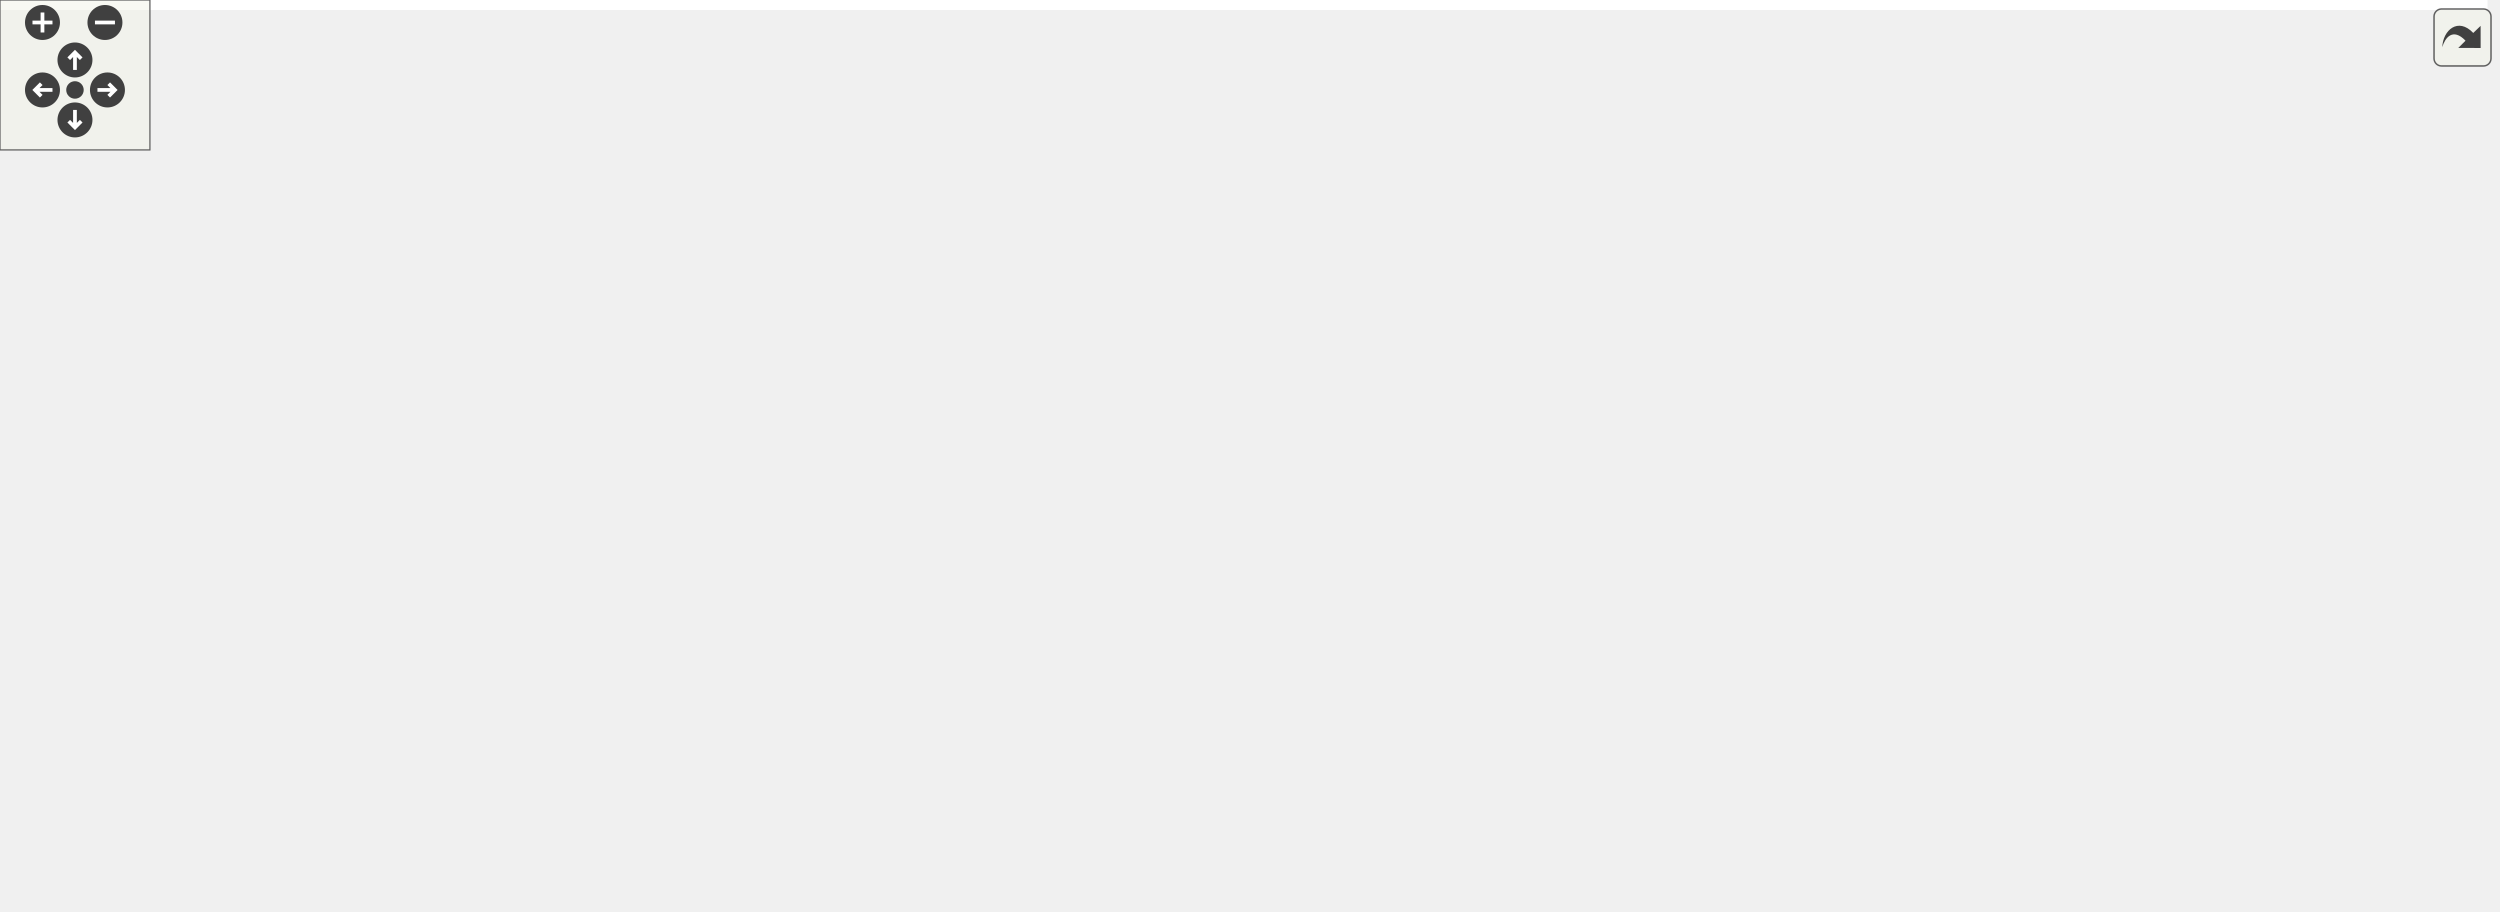
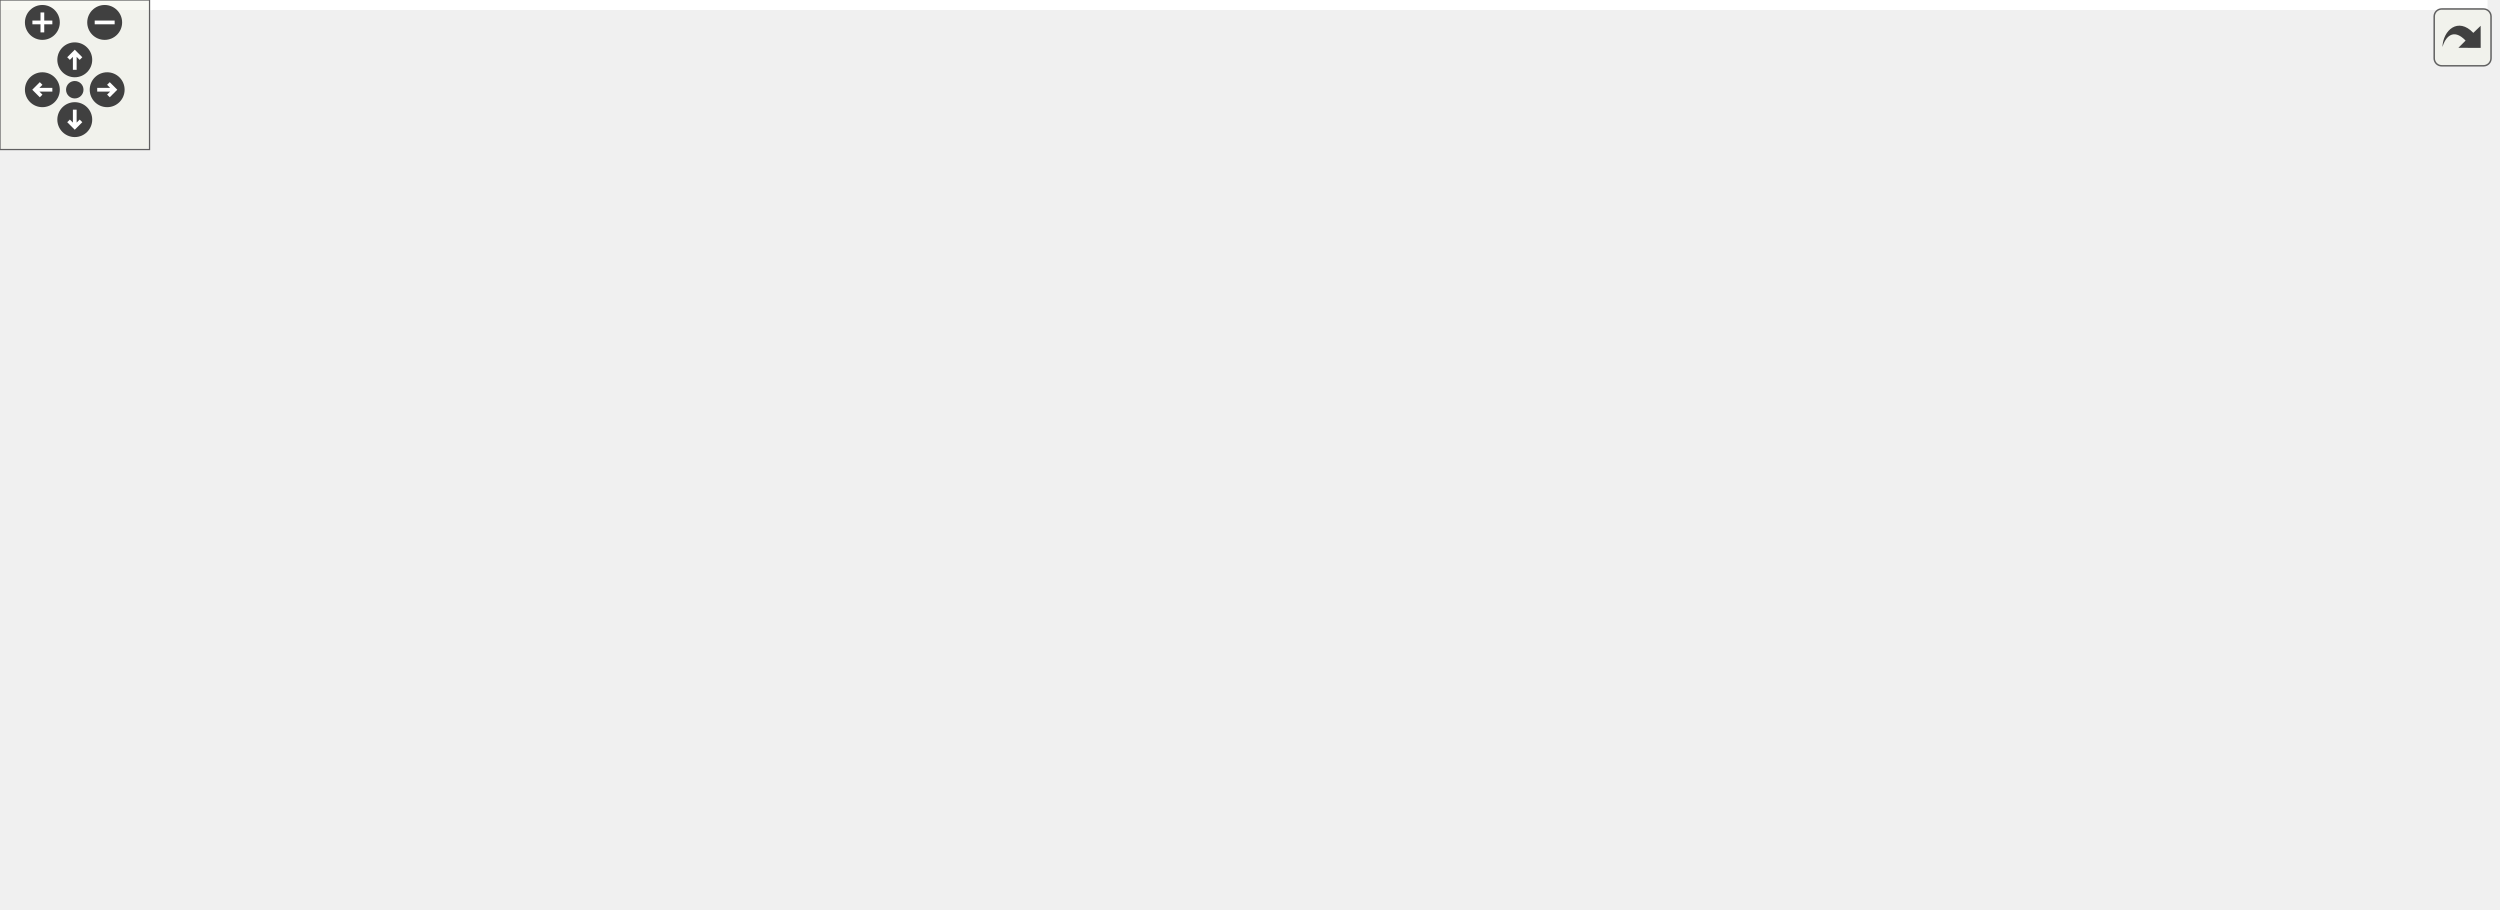
<svg xmlns="http://www.w3.org/2000/svg" xmlns:xlink="http://www.w3.org/1999/xlink" id="main" version="1.1" xml:space="preserve">
  <style type="text/css">
.edge:hover path { stroke: red; }
.edge:hover polygon { stroke: red; fill: red; }
</style>
  <defs>
    <circle id="rim" cx="0" cy="0" r="7" />
    <circle id="rim2" cx="0" cy="0" r="3.5" />
    <g id="zoomPlus">
      <use xlink:href="#rim" fill="#404040">
        <set attributeName="fill" to="#808080" begin="zoomplus.mouseover" end="zoomplus.mouseout" />
      </use>
      <path d="M-4,0h8M0,-4v8" fill="none" stroke="white" stroke-width="1.5" pointer-events="none" />
    </g>
    <g id="zoomMin">
      <use xlink:href="#rim" fill="#404040">
        <set attributeName="fill" to="#808080" begin="zoomminus.mouseover" end="zoomminus.mouseout" />
      </use>
      <path d="M-4,0h8" fill="none" stroke="white" stroke-width="1.5" pointer-events="none" />
    </g>
    <g id="dirArrow">
      <path fill="none" stroke="white" stroke-width="1.5" d="M0,-3.0v7 M-2.5,-0.5L0,-3.0L2.5,-0.5" />
    </g>
    <g id="resetDef">
      <use xlink:href="#rim2" fill="#404040">
        <set attributeName="fill" to="#808080" begin="reset.mouseover" end="reset.mouseout" />
      </use>
    </g>
  </defs>
  <svg id="graph" class="graph">
    <g id="viewport">
-       <polygon fill="white" stroke="transparent" points="-4,4 -4,-304 995.5,-304 995.5,4 -4,4" />
+       <polygon fill="white" stroke="transparent" points="-4,4 -4,-304 998.08,-304 998.08,4 -4,4" />
      <g id="node1" class="node">
        <g id="a_node1">
          <a xlink:title="The first number that is open for dynamic ID assignment.">
-             <polygon fill="#bfbfbf" stroke="black" points="300.5,-280.5 300.5,-299.5 441.5,-299.5 441.5,-280.5 300.5,-280.5" />
-             <text text-anchor="middle" x="371" y="-287.5" font-family="Helvetica,sans-Serif" font-size="10.00">src/AutocompletePopup.h</text>
+             <polygon fill="#bfbfbf" stroke="black" points="25.58,-280.5 25.58,-299.5 166.58,-299.5 166.58,-280.5 25.58,-280.5" />
+             <text text-anchor="middle" x="96.08" y="-287.5" font-family="Helvetica,sans-Serif" font-size="10.00">src/AutocompletePopup.h</text>
          </a>
        </g>
      </g>
      <g id="node2" class="node">
        <g id="a_node2">
          <a xlink:href="AutocompletePopup_8cpp.html" target="_top" xlink:title="This file defines the class AutocompletePopup.">
-             <polygon fill="white" stroke="black" points="0,-112.5 0,-131.5 152,-131.5 152,-112.5 0,-112.5" />
-             <text text-anchor="middle" x="76" y="-119.5" font-family="Helvetica,sans-Serif" font-size="10.00">src/AutocompletePopup.cpp</text>
+             <polygon fill="white" stroke="black" points="230.08,-112.5 230.08,-131.5 382.08,-131.5 382.08,-112.5 230.08,-112.5" />
+             <text text-anchor="middle" x="306.08" y="-119.5" font-family="Helvetica,sans-Serif" font-size="10.00">src/AutocompletePopup.cpp</text>
          </a>
        </g>
      </g>
      <g id="edge1" class="edge">
-         <path fill="none" stroke="midnightblue" d="M346.59,-275.27C287.75,-242.15 139.37,-158.66 91.29,-131.61" />
-         <polygon fill="midnightblue" stroke="midnightblue" points="345.12,-278.46 355.55,-280.31 348.56,-272.35 345.12,-278.46" />
+         <path fill="none" stroke="midnightblue" d="M72.76,-274.78C37.48,-251.54 -22.2,-204.38 9.08,-168 37.01,-135.53 151.36,-126.2 229.74,-123.68" />
+         <polygon fill="midnightblue" stroke="midnightblue" points="71.24,-277.96 81.55,-280.41 75.02,-272.07 71.24,-277.96" />
      </g>
      <g id="node3" class="node">
        <g id="a_node3">
          <a xlink:href="Worksheet_8h.html" target="_top" xlink:title="This file defines the class Worksheet.">
-             <polygon fill="white" stroke="black" points="625.5,-224.5 625.5,-243.5 720.5,-243.5 720.5,-224.5 625.5,-224.5" />
-             <text text-anchor="middle" x="673" y="-231.5" font-family="Helvetica,sans-Serif" font-size="10.00">src/Worksheet.h</text>
+             <polygon fill="white" stroke="black" points="154.58,-224.5 154.58,-243.5 249.58,-243.5 249.58,-224.5 154.58,-224.5" />
+             <text text-anchor="middle" x="202.08" y="-231.5" font-family="Helvetica,sans-Serif" font-size="10.00">src/Worksheet.h</text>
          </a>
        </g>
      </g>
      <g id="edge2" class="edge">
-         <path fill="none" stroke="midnightblue" d="M428.8,-278.66C485.88,-268.46 572.12,-253.04 625.37,-243.52" />
-         <polygon fill="midnightblue" stroke="midnightblue" points="428.08,-275.24 418.85,-280.44 429.31,-282.13 428.08,-275.24" />
+         <path fill="none" stroke="midnightblue" d="M122.14,-275.73C141.77,-265.73 168.11,-252.31 185.09,-243.65" />
+         <polygon fill="midnightblue" stroke="midnightblue" points="120.43,-272.67 113.11,-280.32 123.61,-278.9 120.43,-272.67" />
      </g>
      <g id="node4" class="node">
        <g id="a_node4">
          <a xlink:href="ConfigDialogue_8h.html" target="_top" xlink:title="The configuration dialog.">
-             <polygon fill="white" stroke="black" points="836.5,-56.5 836.5,-75.5 991.5,-75.5 991.5,-56.5 836.5,-56.5" />
-             <text text-anchor="middle" x="914" y="-63.5" font-family="Helvetica,sans-Serif" font-size="10.00">src/dialogs/ConfigDialogue.h</text>
+             <polygon fill="white" stroke="black" points="277.58,-56.5 277.58,-75.5 432.58,-75.5 432.58,-56.5 277.58,-56.5" />
+             <text text-anchor="middle" x="355.08" y="-63.5" font-family="Helvetica,sans-Serif" font-size="10.00">src/dialogs/ConfigDialogue.h</text>
          </a>
        </g>
      </g>
      <g id="edge3" class="edge">
-         <path fill="none" stroke="midnightblue" d="M708.7,-220.98C729.71,-213.13 756.32,-201.77 778,-188 832.42,-153.43 886.47,-97.12 906.18,-75.67" />
-         <polygon fill="midnightblue" stroke="midnightblue" points="707.38,-217.74 699.18,-224.45 709.78,-224.32 707.38,-217.74" />
+         <path fill="none" stroke="midnightblue" d="M199.52,-214.45C197.02,-188.43 196.58,-141.01 221.08,-112 237.15,-92.97 261.54,-81.96 285.13,-75.59" />
+         <polygon fill="midnightblue" stroke="midnightblue" points="196.06,-214.95 200.69,-224.47 203.01,-214.13 196.06,-214.95" />
      </g>
      <g id="node7" class="node">
        <g id="a_node7">
          <a xlink:href="Printout_8cpp.html" target="_top" xlink:title="This file defines the class MathPrintOut.">
-             <polygon fill="white" stroke="black" points="595.5,-168.5 595.5,-187.5 750.5,-187.5 750.5,-168.5 595.5,-168.5" />
-             <text text-anchor="middle" x="673" y="-175.5" font-family="Helvetica,sans-Serif" font-size="10.00">src/graphical_io/Printout.cpp</text>
+             <polygon fill="white" stroke="black" points="18.58,-168.5 18.58,-187.5 173.58,-187.5 173.58,-168.5 18.58,-168.5" />
+             <text text-anchor="middle" x="96.08" y="-175.5" font-family="Helvetica,sans-Serif" font-size="10.00">src/graphical_io/Printout.cpp</text>
          </a>
        </g>
      </g>
      <g id="edge6" class="edge">
-         <path fill="none" stroke="midnightblue" d="M673,-213.8C673,-204.91 673,-194.78 673,-187.75" />
-         <polygon fill="midnightblue" stroke="midnightblue" points="669.5,-214.08 673,-224.08 676.5,-214.08 669.5,-214.08" />
+         <path fill="none" stroke="midnightblue" d="M176.03,-219.73C156.4,-209.73 130.05,-196.31 113.07,-187.65" />
+         <polygon fill="midnightblue" stroke="midnightblue" points="174.55,-222.9 185.05,-224.32 177.73,-216.67 174.55,-222.9" />
      </g>
      <g id="node8" class="node">
        <g id="a_node8">
+           <a xlink:href="wxMaximaFrame_8h.html" target="_top" xlink:title="This file declares the class wxMaximaFrame.">
+             <polygon fill="white" stroke="black" points="512.08,-168.5 512.08,-187.5 640.08,-187.5 640.08,-168.5 512.08,-168.5" />
+             <text text-anchor="middle" x="576.08" y="-175.5" font-family="Helvetica,sans-Serif" font-size="10.00">src/wxMaximaFrame.h</text>
+           </a>
+         </g>
+       </g>
+       <g id="edge7" class="edge">
+         <path fill="none" stroke="midnightblue" d="M259.77,-224.67C329.58,-214.59 446.47,-197.71 516.92,-187.54" />
+         <polygon fill="midnightblue" stroke="midnightblue" points="259.23,-221.21 249.83,-226.11 260.23,-228.14 259.23,-221.21" />
+       </g>
+       <g id="node14" class="node">
+         <g id="a_node14">
          <a xlink:href="Worksheet_8cpp.html" target="_top" xlink:title="This file defines the class Worksheet.">
-             <polygon fill="white" stroke="black" points="712,-56.5 712,-75.5 818,-75.5 818,-56.5 712,-56.5" />
-             <text text-anchor="middle" x="765" y="-63.5" font-family="Helvetica,sans-Serif" font-size="10.00">src/Worksheet.cpp</text>
-           </a>
-         </g>
-       </g>
-       <g id="edge7" class="edge">
-         <path fill="none" stroke="midnightblue" d="M716.79,-220.77C733.16,-213.89 750.15,-203.46 760,-188 782.94,-152.01 772.64,-97.01 767.4,-75.78" />
-         <polygon fill="midnightblue" stroke="midnightblue" points="715.36,-217.57 707.29,-224.42 717.88,-224.1 715.36,-217.57" />
-       </g>
-       <g id="node9" class="node">
-         <g id="a_node9">
-           <a xlink:href="wxMaximaFrame_8h.html" target="_top" xlink:title="This file declares the class wxMaximaFrame.">
-             <polygon fill="white" stroke="black" points="449,-168.5 449,-187.5 577,-187.5 577,-168.5 449,-168.5" />
-             <text text-anchor="middle" x="513" y="-175.5" font-family="Helvetica,sans-Serif" font-size="10.00">src/wxMaximaFrame.h</text>
-           </a>
-         </g>
-       </g>
-       <g id="edge8" class="edge">
-         <path fill="none" stroke="midnightblue" d="M637.95,-221.17C607.83,-211 565.1,-196.59 538.23,-187.52" />
-         <polygon fill="midnightblue" stroke="midnightblue" points="637.05,-224.56 647.65,-224.44 639.29,-217.93 637.05,-224.56" />
+             <polygon fill="white" stroke="black" points="888.08,-56.5 888.08,-75.5 994.08,-75.5 994.08,-56.5 888.08,-56.5" />
+             <text text-anchor="middle" x="941.08" y="-63.5" font-family="Helvetica,sans-Serif" font-size="10.00">src/Worksheet.cpp</text>
+           </a>
+         </g>
+       </g>
+       <g id="edge23" class="edge">
+         <path fill="none" stroke="midnightblue" d="M259.64,-229.56C426.18,-219.03 899.5,-184.66 943.08,-132 956.33,-116 949.5,-89.42 944.61,-75.73" />
+         <polygon fill="midnightblue" stroke="midnightblue" points="259.35,-226.08 249.59,-230.2 259.79,-233.06 259.35,-226.08" />
      </g>
      <g id="node5" class="node">
        <g id="a_node5">
          <a xlink:href="main_8cpp.html" target="_top" xlink:title="The file that defines the starting point of the program.">
-             <polygon fill="white" stroke="black" points="569.5,-0.5 569.5,-19.5 648.5,-19.5 648.5,-0.5 569.5,-0.5" />
-             <text text-anchor="middle" x="609" y="-7.5" font-family="Helvetica,sans-Serif" font-size="10.00">src/main.cpp</text>
+             <polygon fill="white" stroke="black" points="492.58,-0.5 492.58,-19.5 571.58,-19.5 571.58,-0.5 492.58,-0.5" />
+             <text text-anchor="middle" x="532.08" y="-7.5" font-family="Helvetica,sans-Serif" font-size="10.00">src/main.cpp</text>
          </a>
        </g>
      </g>
      <g id="edge4" class="edge">
-         <path fill="none" stroke="midnightblue" d="M854.88,-54.74C802.97,-45.7 725.45,-32.12 658,-20 654.94,-19.45 651.76,-18.88 648.58,-18.3" />
-         <polygon fill="midnightblue" stroke="midnightblue" points="854.45,-58.22 864.9,-56.48 855.65,-51.32 854.45,-58.22" />
+         <path fill="none" stroke="midnightblue" d="M392.98,-53.44C426.36,-43.26 474.18,-28.66 504.17,-19.52" />
+         <polygon fill="midnightblue" stroke="midnightblue" points="391.67,-50.18 383.13,-56.44 393.71,-56.87 391.67,-50.18" />
      </g>
      <g id="node6" class="node">
        <g id="a_node6">
          <a xlink:href="wxMaxima_8cpp.html" target="_top" xlink:title="This file defines the contents of the class wxMaxima that contains most of the program's logic.">
-             <polygon fill="white" stroke="black" points="667,-0.5 667,-19.5 775,-19.5 775,-0.5 667,-0.5" />
-             <text text-anchor="middle" x="721" y="-7.5" font-family="Helvetica,sans-Serif" font-size="10.00">src/wxMaxima.cpp</text>
+             <polygon fill="white" stroke="black" points="590.08,-0.5 590.08,-19.5 698.08,-19.5 698.08,-0.5 590.08,-0.5" />
+             <text text-anchor="middle" x="644.08" y="-7.5" font-family="Helvetica,sans-Serif" font-size="10.00">src/wxMaxima.cpp</text>
          </a>
        </g>
      </g>
      <g id="edge5" class="edge">
-         <path fill="none" stroke="midnightblue" d="M873.61,-53.7C837.18,-43.51 784.41,-28.74 751.44,-19.52" />
-         <polygon fill="midnightblue" stroke="midnightblue" points="872.85,-57.12 883.42,-56.44 874.73,-50.38 872.85,-57.12" />
+         <path fill="none" stroke="midnightblue" d="M410.74,-54.6C465.35,-44.4 547.65,-29.02 598.5,-19.52" />
+         <polygon fill="midnightblue" stroke="midnightblue" points="410.06,-51.17 400.87,-56.44 411.35,-58.05 410.06,-51.17" />
+       </g>
+       <g id="edge8" class="edge">
+         <path fill="none" stroke="midnightblue" d="M523.45,-166.47C472.42,-156.27 395.98,-140.98 348.66,-131.52" />
+         <polygon fill="midnightblue" stroke="midnightblue" points="522.81,-169.91 533.3,-168.44 524.18,-163.05 522.81,-169.91" />
+       </g>
+       <g id="node9" class="node">
+         <g id="a_node9">
+           <a xlink:href="EditorCell_8cpp.html" target="_top" xlink:title="This file defines the class EditorCell.">
+             <polygon fill="white" stroke="black" points="450.58,-56.5 450.58,-75.5 577.58,-75.5 577.58,-56.5 450.58,-56.5" />
+             <text text-anchor="middle" x="514.08" y="-63.5" font-family="Helvetica,sans-Serif" font-size="10.00">src/cells/EditorCell.cpp</text>
+           </a>
+         </g>
      </g>
      <g id="edge9" class="edge">
-         <path fill="none" stroke="midnightblue" d="M438.96,-167.85C356.71,-157.69 224.98,-141.41 144.87,-131.51" />
-         <polygon fill="midnightblue" stroke="midnightblue" points="438.63,-171.34 448.99,-169.09 439.49,-164.39 438.63,-171.34" />
-       </g>
-       <g id="edge23" class="edge">
-         <path fill="none" stroke="midnightblue" d="M571.4,-166.54C617.71,-157.59 678.15,-144.24 700,-132 725.9,-117.49 748.47,-89.75 758.89,-75.67" />
-         <polygon fill="midnightblue" stroke="midnightblue" points="570.62,-163.12 561.46,-168.44 571.93,-170 570.62,-163.12" />
+         <path fill="none" stroke="midnightblue" d="M501.82,-172.33C474.46,-166.56 446.04,-154.93 429.08,-132 410.36,-106.68 453.69,-86.4 485.11,-75.58" />
+         <polygon fill="midnightblue" stroke="midnightblue" points="501.35,-175.8 511.83,-174.19 502.64,-168.92 501.35,-175.8" />
      </g>
      <g id="node10" class="node">
        <g id="a_node10">
-           <a xlink:href="EditorCell_8cpp.html" target="_top" xlink:title="This file defines the class EditorCell.">
-             <polygon fill="white" stroke="black" points="490.5,-56.5 490.5,-75.5 617.5,-75.5 617.5,-56.5 490.5,-56.5" />
-             <text text-anchor="middle" x="554" y="-63.5" font-family="Helvetica,sans-Serif" font-size="10.00">src/cells/EditorCell.cpp</text>
+           <a xlink:href="main_8h.html" target="_top" xlink:title="This file declares the class wxMaxima that contains most of the program's logic.">
+             <polygon fill="white" stroke="black" points="672.08,-56.5 672.08,-75.5 740.08,-75.5 740.08,-56.5 672.08,-56.5" />
+             <text text-anchor="middle" x="706.08" y="-63.5" font-family="Helvetica,sans-Serif" font-size="10.00">src/main.h</text>
          </a>
        </g>
      </g>
      <g id="edge10" class="edge">
-         <path fill="none" stroke="midnightblue" d="M522.11,-158.97C526.04,-150.84 530.51,-141.05 534,-132 541.64,-112.17 548.42,-88.09 551.78,-75.54" />
-         <polygon fill="midnightblue" stroke="midnightblue" points="518.85,-157.68 517.55,-168.19 525.12,-160.78 518.85,-157.68" />
-       </g>
-       <g id="node11" class="node">
-         <g id="a_node11">
-           <a xlink:href="main_8h.html" target="_top" xlink:title="This file declares the class wxMaxima that contains most of the program's logic.">
-             <polygon fill="white" stroke="black" points="404,-56.5 404,-75.5 472,-75.5 472,-56.5 404,-56.5" />
-             <text text-anchor="middle" x="438" y="-63.5" font-family="Helvetica,sans-Serif" font-size="10.00">src/main.h</text>
-           </a>
-         </g>
-       </g>
-       <g id="edge11" class="edge">
-         <path fill="none" stroke="midnightblue" d="M512.81,-158.05C511.86,-144.3 508.83,-125.77 500,-112 489.45,-95.54 470.57,-83.15 456.41,-75.58" />
-         <polygon fill="midnightblue" stroke="midnightblue" points="509.32,-158.41 513.2,-168.27 516.32,-158.14 509.32,-158.41" />
+         <path fill="none" stroke="midnightblue" d="M649.86,-165.56C669.4,-158.93 688.53,-148.48 701.08,-132 713.7,-115.43 710.76,-89.1 708.11,-75.6" />
+         <polygon fill="midnightblue" stroke="midnightblue" points="648.78,-162.23 640.25,-168.52 650.84,-168.92 648.78,-162.23" />
+       </g>
+       <g id="node12" class="node">
+         <g id="a_node12">
+           <a xlink:href="GreekSidebar_8cpp.html" target="_top" xlink:title="This file defines the class GreekSidebar.">
+             <polygon fill="white" stroke="black" points="749.08,-112.5 749.08,-131.5 913.08,-131.5 913.08,-112.5 749.08,-112.5" />
+             <text text-anchor="middle" x="831.08" y="-119.5" font-family="Helvetica,sans-Serif" font-size="10.00">src/sidebars/GreekSidebar.cpp</text>
+           </a>
+         </g>
+       </g>
+       <g id="edge14" class="edge">
+         <path fill="none" stroke="midnightblue" d="M626.39,-166.35C674.58,-156.14 746.36,-140.94 790.87,-131.52" />
+         <polygon fill="midnightblue" stroke="midnightblue" points="625.54,-162.95 616.49,-168.44 627,-169.8 625.54,-162.95" />
      </g>
      <g id="node13" class="node">
        <g id="a_node13">
-           <a xlink:href="GreekSidebar_8cpp.html" target="_top" xlink:title="This file defines the class GreekSidebar.">
-             <polygon fill="white" stroke="black" points="170,-112.5 170,-131.5 334,-131.5 334,-112.5 170,-112.5" />
-             <text text-anchor="middle" x="252" y="-119.5" font-family="Helvetica,sans-Serif" font-size="10.00">src/sidebars/GreekSidebar.cpp</text>
+           <a xlink:href="wxMaxima_8h.html" target="_top" xlink:title="This file declares the class wxMaxima that contains most of the program's logic.">
+             <polygon fill="white" stroke="black" points="595.58,-112.5 595.58,-131.5 692.58,-131.5 692.58,-112.5 595.58,-112.5" />
+             <text text-anchor="middle" x="644.08" y="-119.5" font-family="Helvetica,sans-Serif" font-size="10.00">src/wxMaxima.h</text>
          </a>
        </g>
      </g>
      <g id="edge15" class="edge">
-         <path fill="none" stroke="midnightblue" d="M461.81,-166.41C412.49,-156.2 338.81,-140.96 293.16,-131.52" />
-         <polygon fill="midnightblue" stroke="midnightblue" points="461.14,-169.84 471.64,-168.44 462.56,-162.99 461.14,-169.84" />
-       </g>
-       <g id="node14" class="node">
-         <g id="a_node14">
-           <a xlink:href="wxMaxima_8h.html" target="_top" xlink:title="This file declares the class wxMaxima that contains most of the program's logic.">
-             <polygon fill="white" stroke="black" points="593.5,-112.5 593.5,-131.5 690.5,-131.5 690.5,-112.5 593.5,-112.5" />
-             <text text-anchor="middle" x="642" y="-119.5" font-family="Helvetica,sans-Serif" font-size="10.00">src/wxMaxima.h</text>
-           </a>
-         </g>
-       </g>
-       <g id="edge16" class="edge">
-         <path fill="none" stroke="midnightblue" d="M542.85,-164.5C567.04,-154.38 600.46,-140.39 621.66,-131.52" />
-         <polygon fill="midnightblue" stroke="midnightblue" points="541.31,-161.35 533.44,-168.44 544.02,-167.81 541.31,-161.35" />
+         <path fill="none" stroke="midnightblue" d="M594.84,-162.1C607.08,-152.38 622.64,-140.03 632.96,-131.83" />
+         <polygon fill="midnightblue" stroke="midnightblue" points="592.66,-159.36 587.01,-168.32 597.01,-164.85 592.66,-159.36" />
+       </g>
+       <g id="edge22" class="edge">
+         <path fill="none" stroke="midnightblue" d="M650.43,-176.59C739.72,-174.55 882.48,-165.9 922.08,-132 938.7,-117.78 941.2,-89.91 941.32,-75.73" />
+         <polygon fill="midnightblue" stroke="midnightblue" points="650.27,-173.09 640.35,-176.8 650.42,-180.09 650.27,-173.09" />
      </g>
      <g id="node15" class="node">
        <g id="a_node15">
          <a xlink:href="wxMaximaFrame_8cpp.html" target="_top" xlink:title="This file defines the class wxMaximaFrame.">
-             <polygon fill="white" stroke="black" points="352.5,-112.5 352.5,-131.5 491.5,-131.5 491.5,-112.5 352.5,-112.5" />
-             <text text-anchor="middle" x="422" y="-119.5" font-family="Helvetica,sans-Serif" font-size="10.00">src/wxMaximaFrame.cpp</text>
-           </a>
-         </g>
-       </g>
-       <g id="edge22" class="edge">
-         <path fill="none" stroke="midnightblue" d="M489.71,-163.18C472.96,-153.24 450.9,-140.15 436.58,-131.65" />
-         <polygon fill="midnightblue" stroke="midnightblue" points="487.99,-166.23 498.38,-168.32 491.57,-160.21 487.99,-166.23" />
+             <polygon fill="white" stroke="black" points="438.58,-112.5 438.58,-131.5 577.58,-131.5 577.58,-112.5 438.58,-112.5" />
+             <text text-anchor="middle" x="508.08" y="-119.5" font-family="Helvetica,sans-Serif" font-size="10.00">src/wxMaximaFrame.cpp</text>
+           </a>
+         </g>
+       </g>
+       <g id="edge21" class="edge">
+         <path fill="none" stroke="midnightblue" d="M557.32,-162.1C545.08,-152.38 529.52,-140.03 519.21,-131.83" />
+         <polygon fill="midnightblue" stroke="midnightblue" points="555.15,-164.85 565.16,-168.32 559.5,-159.36 555.15,-164.85" />
+       </g>
+       <g id="edge11" class="edge">
+         <path fill="none" stroke="midnightblue" d="M668.82,-53.44C636.01,-43.26 589,-28.66 559.52,-19.52" />
+         <polygon fill="midnightblue" stroke="midnightblue" points="667.92,-56.82 678.51,-56.44 670,-50.14 667.92,-56.82" />
+       </g>
+       <g id="edge13" class="edge">
+         <path fill="none" stroke="midnightblue" d="M688.33,-49.54C677.27,-39.91 663.45,-27.87 654.22,-19.83" />
+         <polygon fill="midnightblue" stroke="midnightblue" points="686.28,-52.4 696.12,-56.32 690.88,-47.12 686.28,-52.4" />
+       </g>
+       <g id="node11" class="node">
+         <g id="a_node11">
+           <a xlink:href="MaximaManual_8cpp.html" target="_top" xlink:title="This file defines the class MaximaManual.">
+             <polygon fill="white" stroke="black" points="716.08,-0.5 716.08,-19.5 846.08,-19.5 846.08,-0.5 716.08,-0.5" />
+             <text text-anchor="middle" x="781.08" y="-7.5" font-family="Helvetica,sans-Serif" font-size="10.00">src/MaximaManual.cpp</text>
+           </a>
+         </g>
      </g>
      <g id="edge12" class="edge">
-         <path fill="none" stroke="midnightblue" d="M475.04,-53.3C507.26,-43.13 553.19,-28.62 582.03,-19.52" />
-         <polygon fill="midnightblue" stroke="midnightblue" points="473.58,-50.09 465.1,-56.44 475.69,-56.77 473.58,-50.09" />
-       </g>
-       <g id="edge14" class="edge">
-         <path fill="none" stroke="midnightblue" d="M482.46,-55.74C554.87,-41.44 627.79,-27.95 674.04,-19.5" />
-         <polygon fill="midnightblue" stroke="midnightblue" points="481.38,-52.39 472.25,-57.76 482.74,-59.25 481.38,-52.39" />
-       </g>
-       <g id="node12" class="node">
-         <g id="a_node12">
-           <a xlink:href="MaximaManual_8cpp.html" target="_top" xlink:title="This file defines the class MaximaManual.">
-             <polygon fill="white" stroke="black" points="373,-0.5 373,-19.5 503,-19.5 503,-0.5 373,-0.5" />
-             <text text-anchor="middle" x="438" y="-7.5" font-family="Helvetica,sans-Serif" font-size="10.00">src/MaximaManual.cpp</text>
-           </a>
-         </g>
-       </g>
-       <g id="edge13" class="edge">
-         <path fill="none" stroke="midnightblue" d="M438,-45.8C438,-36.91 438,-26.78 438,-19.75" />
-         <polygon fill="midnightblue" stroke="midnightblue" points="434.5,-46.08 438,-56.08 441.5,-46.08 434.5,-46.08" />
+         <path fill="none" stroke="midnightblue" d="M726.39,-50.38C739.94,-40.62 757.32,-28.11 768.81,-19.83" />
+         <polygon fill="midnightblue" stroke="midnightblue" points="724.2,-47.64 718.13,-56.32 728.29,-53.32 724.2,-47.64" />
+       </g>
+       <g id="edge18" class="edge">
+         <path fill="none" stroke="midnightblue" d="M630.34,-104.27C618.97,-90.76 602.14,-71.52 586.08,-56 572.04,-42.43 554.46,-28.24 543.25,-19.51" />
+         <polygon fill="midnightblue" stroke="midnightblue" points="627.87,-106.77 636.96,-112.22 633.25,-102.29 627.87,-106.77" />
+       </g>
+       <g id="edge20" class="edge">
+         <path fill="none" stroke="midnightblue" d="M644.08,-102.35C644.08,-78.25 644.08,-37.31 644.08,-19.59" />
+         <polygon fill="midnightblue" stroke="midnightblue" points="640.58,-102.37 644.08,-112.37 647.58,-102.37 640.58,-102.37" />
+       </g>
+       <g id="edge16" class="edge">
+         <path fill="none" stroke="midnightblue" d="M614,-108.5C589.62,-98.38 555.94,-84.39 534.58,-75.52" />
+         <polygon fill="midnightblue" stroke="midnightblue" points="612.91,-111.84 623.48,-112.44 615.59,-105.38 612.91,-111.84" />
+       </g>
+       <g id="edge17" class="edge">
+         <path fill="none" stroke="midnightblue" d="M661.84,-105.54C672.89,-95.91 686.71,-83.87 695.94,-75.83" />
+         <polygon fill="midnightblue" stroke="midnightblue" points="659.29,-103.12 654.04,-112.32 663.88,-108.4 659.29,-103.12" />
      </g>
      <g id="edge19" class="edge">
-         <path fill="none" stroke="midnightblue" d="M638.49,-102.37C635.83,-89.26 631.82,-71.39 627,-56 622.97,-43.15 616.95,-28.79 613,-19.82" />
-         <polygon fill="midnightblue" stroke="midnightblue" points="635.12,-103.33 640.47,-112.47 641.99,-101.99 635.12,-103.33" />
-       </g>
-       <g id="edge21" class="edge">
-         <path fill="none" stroke="midnightblue" d="M654.24,-103.96C671.36,-80.12 701.82,-37.71 714.83,-19.59" />
-         <polygon fill="midnightblue" stroke="midnightblue" points="651.19,-102.2 648.2,-112.37 656.88,-106.29 651.19,-102.2" />
-       </g>
-       <g id="edge20" class="edge">
-         <path fill="none" stroke="midnightblue" d="M670.77,-108.37C693.81,-98.26 725.48,-84.35 745.6,-75.52" />
-         <polygon fill="midnightblue" stroke="midnightblue" points="669.24,-105.22 661.49,-112.44 672.05,-111.63 669.24,-105.22" />
-       </g>
-       <g id="edge17" class="edge">
-         <path fill="none" stroke="midnightblue" d="M619.02,-106.9C602.89,-97 581.82,-84.07 568.1,-75.65" />
-         <polygon fill="midnightblue" stroke="midnightblue" points="617.51,-110.08 627.86,-112.32 621.17,-104.11 617.51,-110.08" />
-       </g>
-       <g id="edge18" class="edge">
-         <path fill="none" stroke="midnightblue" d="M599.8,-109.83C561.28,-99.63 505.18,-84.78 470.17,-75.52" />
-         <polygon fill="midnightblue" stroke="midnightblue" points="599.11,-113.27 609.68,-112.44 600.9,-106.5 599.11,-113.27" />
+         <path fill="none" stroke="midnightblue" d="M701.28,-110.6C757.41,-100.4 841.98,-85.02 894.24,-75.52" />
+         <polygon fill="midnightblue" stroke="midnightblue" points="700.35,-107.21 691.14,-112.44 701.61,-114.1 700.35,-107.21" />
      </g>
    </g>
  </svg>
  <g id="navigator" transform="translate(0 0)" fill="#404254">
    <rect fill="#f2f5e9" fill-opacity="0.5" stroke="#606060" stroke-width=".5" x="0" y="0" width="60" height="60" />
    <use id="zoomplus" xlink:href="#zoomPlus" x="17" y="9" />
    <use id="zoomminus" xlink:href="#zoomMin" x="42" y="9" />
    <use id="reset" xlink:href="#resetDef" x="30" y="36" />
    <g id="arrowUp" xlink:href="#dirArrow" transform="translate(30 24)">
      <use xlink:href="#rim" fill="#404040">
        <set attributeName="fill" to="#808080" begin="arrowUp.mouseover" end="arrowUp.mouseout" />
      </use>
      <path fill="none" stroke="white" stroke-width="1.5" d="M0,-3.0v7 M-2.5,-0.5L0,-3.0L2.5,-0.5" />
    </g>
    <g id="arrowRight" xlink:href="#dirArrow" transform="rotate(90) translate(36 -43)">
      <use xlink:href="#rim" fill="#404040">
        <set attributeName="fill" to="#808080" begin="arrowRight.mouseover" end="arrowRight.mouseout" />
      </use>
      <path fill="none" stroke="white" stroke-width="1.5" d="M0,-3.0v7 M-2.5,-0.5L0,-3.0L2.5,-0.5" />
    </g>
    <g id="arrowDown" xlink:href="#dirArrow" transform="rotate(180) translate(-30 -48)">
      <use xlink:href="#rim" fill="#404040">
        <set attributeName="fill" to="#808080" begin="arrowDown.mouseover" end="arrowDown.mouseout" />
      </use>
      <path fill="none" stroke="white" stroke-width="1.5" d="M0,-3.0v7 M-2.5,-0.5L0,-3.0L2.5,-0.5" />
    </g>
    <g id="arrowLeft" xlink:href="#dirArrow" transform="rotate(270) translate(-36 17)">
      <use xlink:href="#rim" fill="#404040">
        <set attributeName="fill" to="#808080" begin="arrowLeft.mouseover" end="arrowLeft.mouseout" />
      </use>
      <path fill="none" stroke="white" stroke-width="1.5" d="M0,-3.0v7 M-2.5,-0.5L0,-3.0L2.5,-0.5" />
    </g>
  </g>
  <svg viewBox="0 0 15 15" width="100%" height="30px" preserveAspectRatio="xMaxYMin meet">
    <g id="arrow_out" transform="scale(0.3 0.3)">
      <a xlink:href="AutocompletePopup_8h__dep__incl_org.svg" target="_base">
        <rect id="button" ry="5" rx="5" y="6" x="6" height="38" width="38" fill="#f2f5e9" fill-opacity="0.5" stroke="#606060" stroke-width="1.0" />
        <path id="arrow" d="M 11.5,31.437 C 11.94,20.098 22.043,11.323 32.159,21.979 L 37.069,17.246 C 37.069,17.246 37.088,32 37.088,32 L 22.16,31.978 C 22.16,31.978 26.998,27.14 26.998,27.14 C 18.529,18.264 13.292,25.23 11.5,31.437 z" style="fill:#404040;" />
      </a>
    </g>
  </svg>
</svg>
